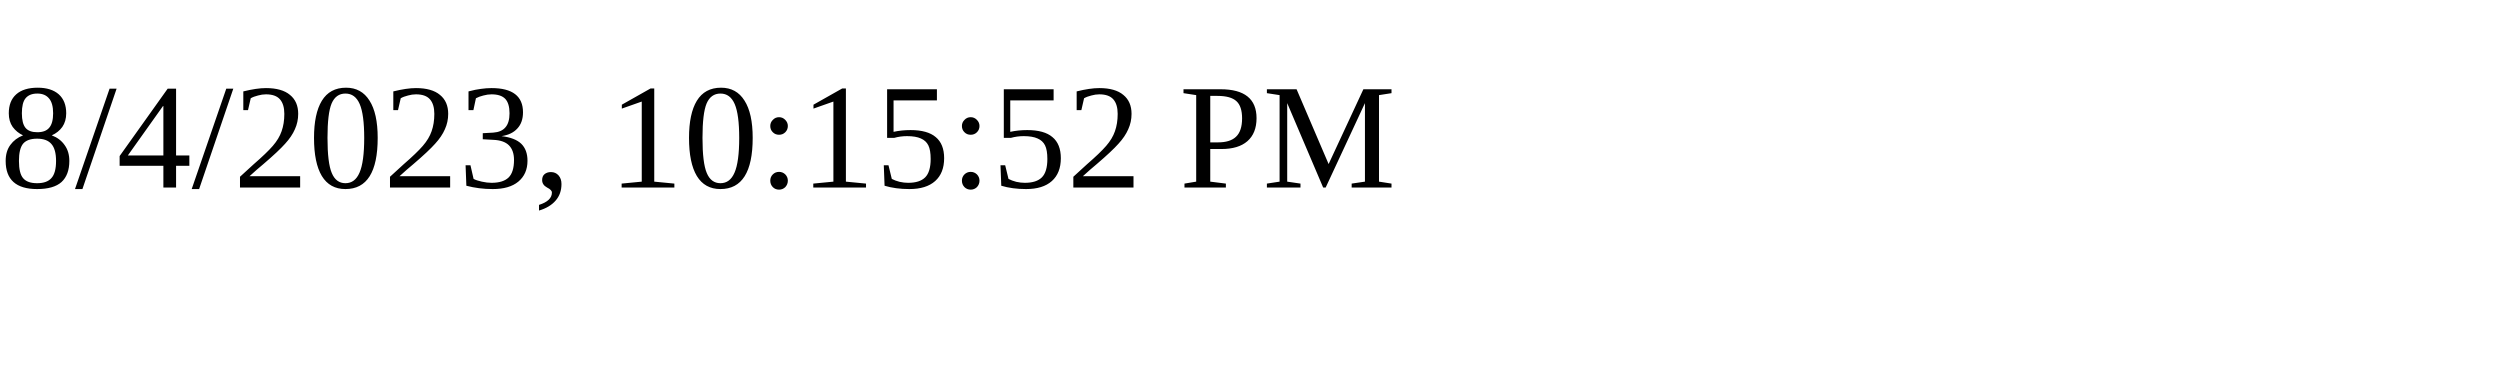
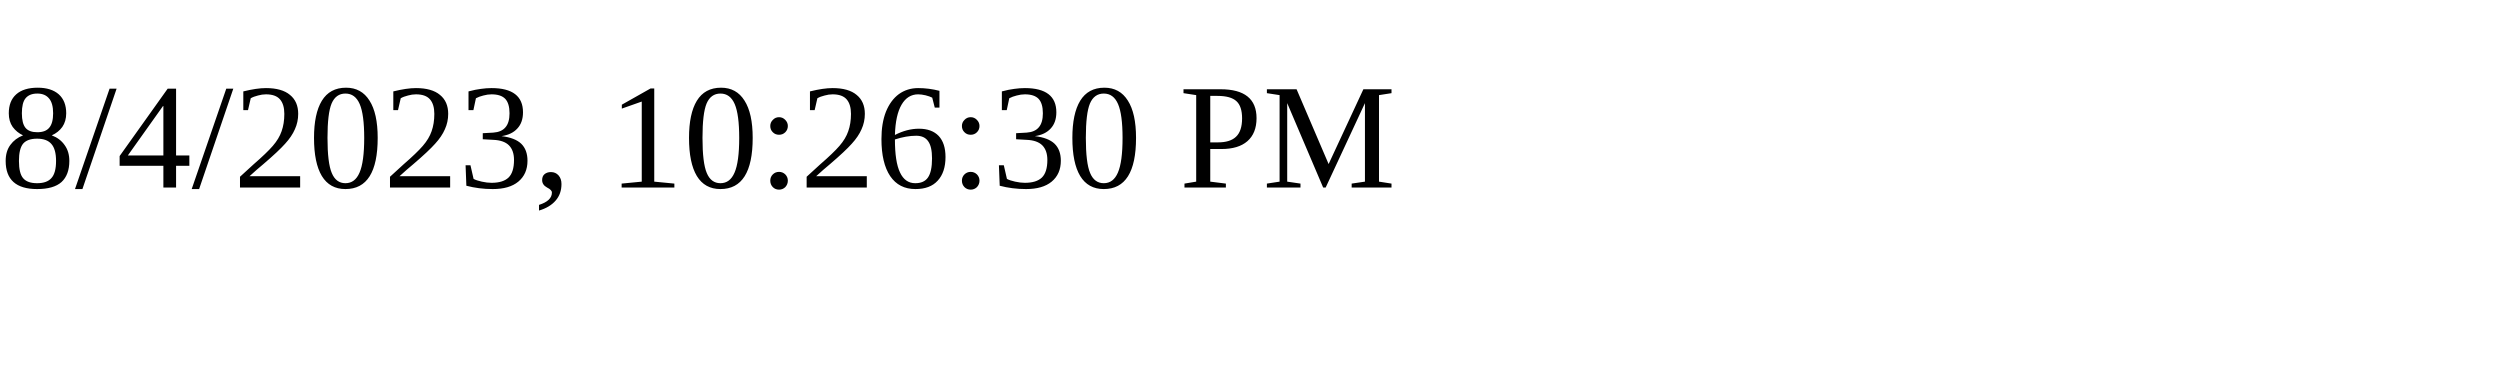
<svg xmlns="http://www.w3.org/2000/svg" height="30" width="200">
-   <text x="0" y="15">8/4/2023, 10:15:52 PM</text>
+   <text x="0" y="15">8/4/2023, 10:26:30 PM</text>
</svg>
